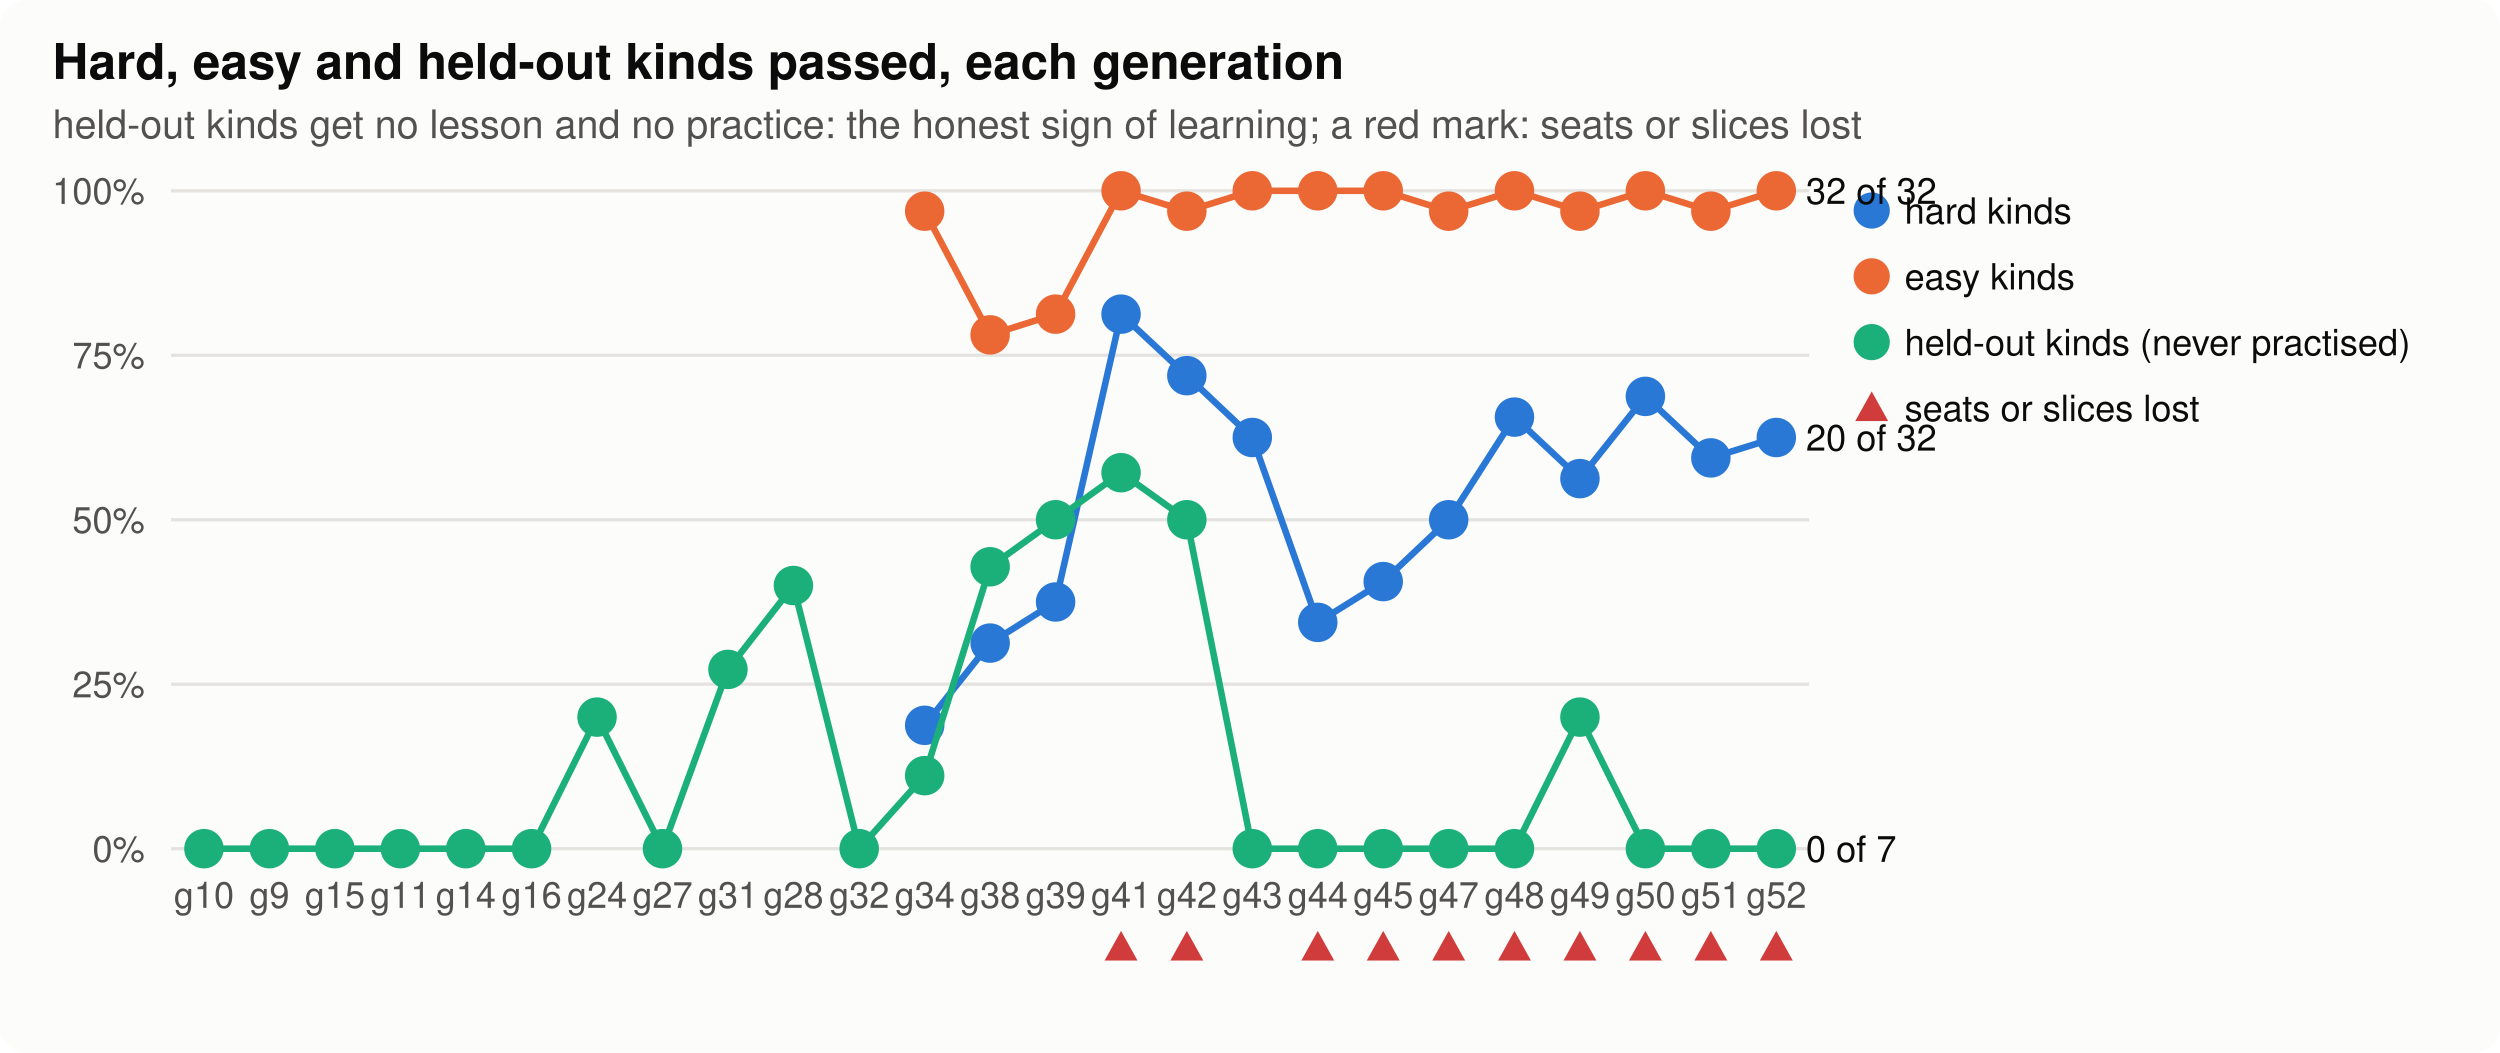
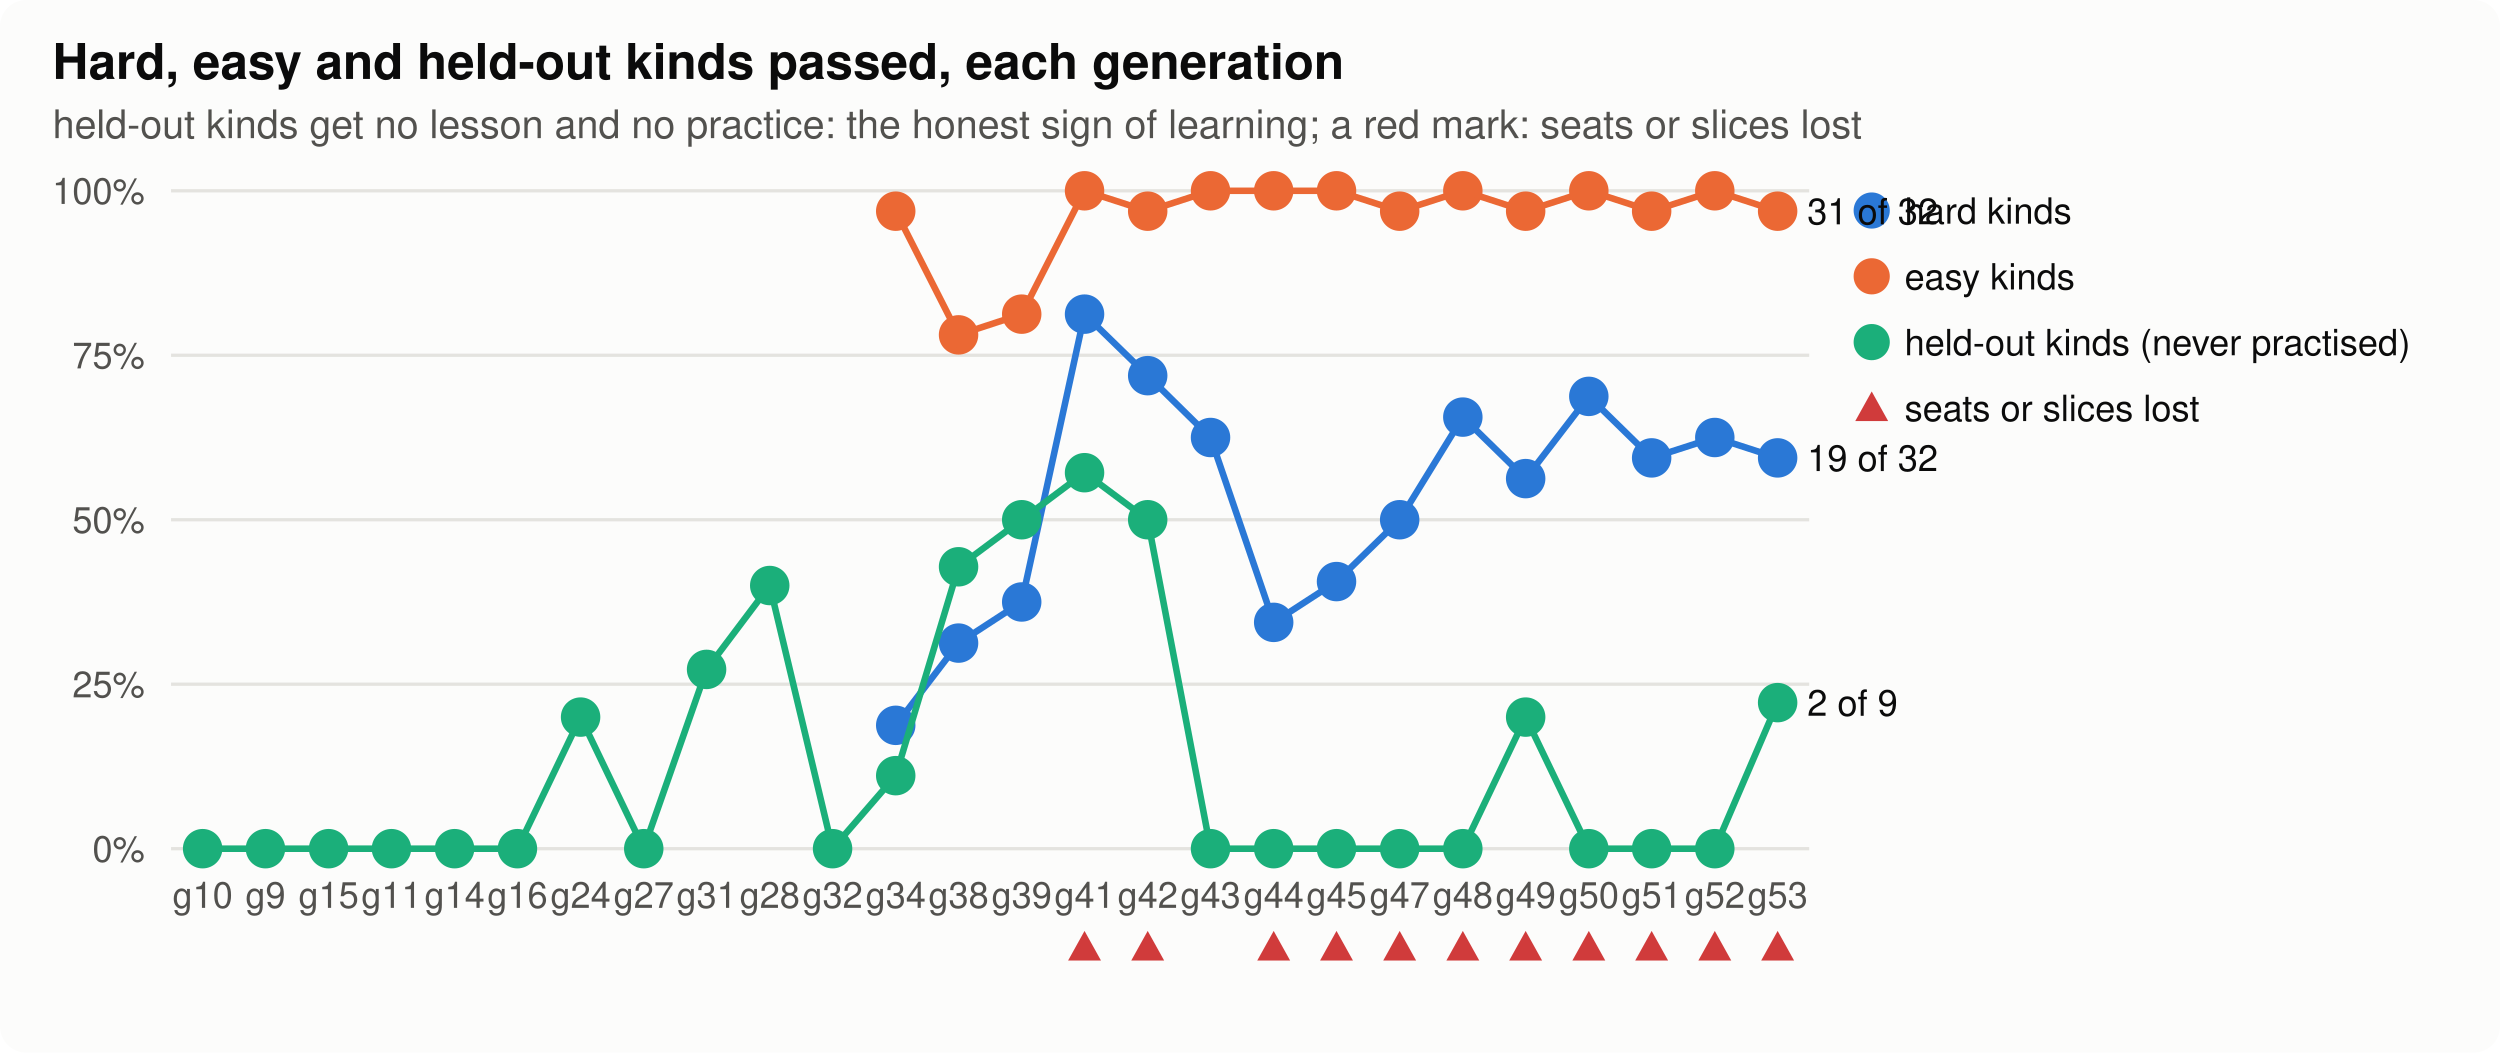
<svg xmlns="http://www.w3.org/2000/svg" width="760" height="320" viewBox="0 0 760 320" role="img" aria-label="hard, easy and held-out">
  <style>
.bg{fill:#fcfcfb}.ink{fill:#0b0b0b}.ink2{fill:#52514e}.grid{stroke:#e4e3df}.axis{stroke:#b9b8b2}.dna{stroke:#52514e;fill:#fcfcfb}.lost{fill:#d03b3b}
.shard{fill:#2a78d6;stroke:#2a78d6}.lhard{stroke:#2a78d6;fill:none}.seasy{fill:#eb6834;stroke:#eb6834}.leasy{stroke:#eb6834;fill:none}.sseveral{fill:#1baf7a;stroke:#1baf7a}.lseveral{stroke:#1baf7a;fill:none}.h0{fill:#e8f1fc}.h1{fill:#cde2fb}.h2{fill:#9ec5f4}.h3{fill:#6da7ec}.h4{fill:#3987e5}.h5{fill:#256abf}.h6{fill:#184f95}
@media (prefers-color-scheme: dark){.bg{fill:#1a1a19}.ink{fill:#f0efec}.ink2{fill:#c3c2b7}.grid{stroke:#2c2c2a}.axis{stroke:#5a5955}.dna{stroke:#c3c2b7;fill:#1a1a19}.lost{fill:#e66767}.shard{fill:#3987e5;stroke:#3987e5}.lhard{stroke:#3987e5;fill:none}.seasy{fill:#d95926;stroke:#d95926}.leasy{stroke:#d95926;fill:none}.sseveral{fill:#199e70;stroke:#199e70}.lseveral{stroke:#199e70;fill:none}.h0{fill:#1f2a38}.h1{fill:#173a66}.h2{fill:#1c5cab}.h3{fill:#2a78d6}.h4{fill:#5598e7}.h5{fill:#86b6ef}.h6{fill:#b7d3f6}}
text{font-family:-apple-system,"Segoe UI",Helvetica,Arial,sans-serif}
</style>
  <rect class="bg" width="760" height="320" rx="8" />
  <text x="16.0" y="24.0" class="ink" font-size="15" text-anchor="start" font-weight="600">Hard, easy and held-out kinds passed, each generation</text>
  <text x="16.0" y="42.0" class="ink2" font-size="12" text-anchor="start" font-weight="normal">held-out kinds get no lesson and no practice: the honest sign of learning; a red mark: seats or slices lost</text>
  <line class="grid" x1="52" x2="550" y1="258.0" y2="258.0" stroke-width="1" />
  <text x="44.0" y="262.0" class="ink2" font-size="11" text-anchor="end" font-weight="normal">0%</text>
  <line class="grid" x1="52" x2="550" y1="208.0" y2="208.0" stroke-width="1" />
  <text x="44.0" y="212.0" class="ink2" font-size="11" text-anchor="end" font-weight="normal">25%</text>
  <line class="grid" x1="52" x2="550" y1="158.0" y2="158.0" stroke-width="1" />
  <text x="44.0" y="162.0" class="ink2" font-size="11" text-anchor="end" font-weight="normal">50%</text>
  <line class="grid" x1="52" x2="550" y1="108.0" y2="108.0" stroke-width="1" />
  <text x="44.0" y="112.0" class="ink2" font-size="11" text-anchor="end" font-weight="normal">75%</text>
  <line class="grid" x1="52" x2="550" y1="58.0" y2="58.0" stroke-width="1" />
  <text x="44.0" y="62.0" class="ink2" font-size="11" text-anchor="end" font-weight="normal">100%</text>
-   <text x="62.0" y="276.0" class="ink2" font-size="11" text-anchor="middle" font-weight="normal">g10</text>
-   <text x="81.9" y="276.0" class="ink2" font-size="11" text-anchor="middle" font-weight="normal">g9</text>
-   <text x="101.8" y="276.0" class="ink2" font-size="11" text-anchor="middle" font-weight="normal">g15</text>
-   <text x="121.7" y="276.0" class="ink2" font-size="11" text-anchor="middle" font-weight="normal">g11</text>
-   <text x="141.6" y="276.0" class="ink2" font-size="11" text-anchor="middle" font-weight="normal">g14</text>
-   <text x="161.6" y="276.0" class="ink2" font-size="11" text-anchor="middle" font-weight="normal">g16</text>
-   <text x="181.5" y="276.0" class="ink2" font-size="11" text-anchor="middle" font-weight="normal">g24</text>
-   <text x="201.4" y="276.0" class="ink2" font-size="11" text-anchor="middle" font-weight="normal">g27</text>
-   <text x="221.3" y="276.0" class="ink2" font-size="11" text-anchor="middle" font-weight="normal">g31</text>
-   <text x="241.2" y="276.0" class="ink2" font-size="11" text-anchor="middle" font-weight="normal">g28</text>
-   <text x="261.2" y="276.0" class="ink2" font-size="11" text-anchor="middle" font-weight="normal">g32</text>
-   <text x="281.1" y="276.0" class="ink2" font-size="11" text-anchor="middle" font-weight="normal">g34</text>
-   <text x="301.0" y="276.0" class="ink2" font-size="11" text-anchor="middle" font-weight="normal">g38</text>
-   <text x="320.9" y="276.0" class="ink2" font-size="11" text-anchor="middle" font-weight="normal">g39</text>
-   <text x="340.8" y="276.0" class="ink2" font-size="11" text-anchor="middle" font-weight="normal">g41</text>
-   <path class="lost" d="M340.8,283.0 L345.8,292.0 L335.8,292.0 Z" />
-   <text x="360.8" y="276.0" class="ink2" font-size="11" text-anchor="middle" font-weight="normal">g42</text>
-   <path class="lost" d="M360.8,283.0 L365.8,292.0 L355.8,292.0 Z" />
-   <text x="380.7" y="276.0" class="ink2" font-size="11" text-anchor="middle" font-weight="normal">g43</text>
-   <text x="400.6" y="276.0" class="ink2" font-size="11" text-anchor="middle" font-weight="normal">g44</text>
-   <path class="lost" d="M400.6,283.0 L405.6,292.0 L395.6,292.0 Z" />
-   <text x="420.5" y="276.0" class="ink2" font-size="11" text-anchor="middle" font-weight="normal">g45</text>
-   <path class="lost" d="M420.5,283.0 L425.5,292.0 L415.5,292.0 Z" />
-   <text x="440.4" y="276.0" class="ink2" font-size="11" text-anchor="middle" font-weight="normal">g47</text>
-   <path class="lost" d="M440.4,283.0 L445.4,292.0 L435.4,292.0 Z" />
-   <text x="460.4" y="276.0" class="ink2" font-size="11" text-anchor="middle" font-weight="normal">g48</text>
-   <path class="lost" d="M460.4,283.0 L465.4,292.0 L455.4,292.0 Z" />
-   <text x="480.3" y="276.0" class="ink2" font-size="11" text-anchor="middle" font-weight="normal">g49</text>
-   <path class="lost" d="M480.3,283.0 L485.3,292.0 L475.3,292.0 Z" />
-   <text x="500.2" y="276.0" class="ink2" font-size="11" text-anchor="middle" font-weight="normal">g50</text>
-   <path class="lost" d="M500.2,283.0 L505.2,292.0 L495.2,292.0 Z" />
-   <text x="520.1" y="276.0" class="ink2" font-size="11" text-anchor="middle" font-weight="normal">g51</text>
-   <path class="lost" d="M520.1,283.0 L525.1,292.0 L515.1,292.0 Z" />
-   <text x="540.0" y="276.0" class="ink2" font-size="11" text-anchor="middle" font-weight="normal">g52</text>
-   <path class="lost" d="M540.0,283.0 L545.0,292.0 L535.0,292.0 Z" />
-   <polyline class="lhard" stroke-width="2" points="281.1,220.5 301.0,195.5 320.9,183.0 340.8,95.5 360.8,114.2 380.7,133.0 400.6,189.2 420.5,176.8 440.4,158.0 460.4,126.8 480.3,145.5 500.2,120.5 520.1,139.2 540.0,133.0" />
-   <circle class="shard" cx="281.1" cy="220.5" r="5" stroke-width="2" />
-   <circle class="shard" cx="301.0" cy="195.5" r="5" stroke-width="2" />
-   <circle class="shard" cx="320.9" cy="183.0" r="5" stroke-width="2" />
-   <circle class="shard" cx="340.8" cy="95.5" r="5" stroke-width="2" />
-   <circle class="shard" cx="360.8" cy="114.2" r="5" stroke-width="2" />
-   <circle class="shard" cx="380.7" cy="133.0" r="5" stroke-width="2" />
-   <circle class="shard" cx="400.6" cy="189.2" r="5" stroke-width="2" />
-   <circle class="shard" cx="420.5" cy="176.8" r="5" stroke-width="2" />
-   <circle class="shard" cx="440.4" cy="158.0" r="5" stroke-width="2" />
-   <circle class="shard" cx="460.4" cy="126.8" r="5" stroke-width="2" />
-   <circle class="shard" cx="480.3" cy="145.5" r="5" stroke-width="2" />
-   <circle class="shard" cx="500.2" cy="120.5" r="5" stroke-width="2" />
-   <circle class="shard" cx="520.1" cy="139.2" r="5" stroke-width="2" />
-   <circle class="shard" cx="540.0" cy="133.0" r="5" stroke-width="2" />
-   <text x="549.0" y="137.0" class="ink" font-size="11" text-anchor="start" font-weight="normal">20 of 32</text>
+   <text x="61.6" y="276.0" class="ink2" font-size="11" text-anchor="middle" font-weight="normal">g10</text>
+   <text x="80.7" y="276.0" class="ink2" font-size="11" text-anchor="middle" font-weight="normal">g9</text>
+   <text x="99.9" y="276.0" class="ink2" font-size="11" text-anchor="middle" font-weight="normal">g15</text>
+   <text x="119.0" y="276.0" class="ink2" font-size="11" text-anchor="middle" font-weight="normal">g11</text>
+   <text x="138.2" y="276.0" class="ink2" font-size="11" text-anchor="middle" font-weight="normal">g14</text>
+   <text x="157.3" y="276.0" class="ink2" font-size="11" text-anchor="middle" font-weight="normal">g16</text>
+   <text x="176.5" y="276.0" class="ink2" font-size="11" text-anchor="middle" font-weight="normal">g24</text>
+   <text x="195.7" y="276.0" class="ink2" font-size="11" text-anchor="middle" font-weight="normal">g27</text>
+   <text x="214.8" y="276.0" class="ink2" font-size="11" text-anchor="middle" font-weight="normal">g31</text>
+   <text x="234.0" y="276.0" class="ink2" font-size="11" text-anchor="middle" font-weight="normal">g28</text>
+   <text x="253.1" y="276.0" class="ink2" font-size="11" text-anchor="middle" font-weight="normal">g32</text>
+   <text x="272.3" y="276.0" class="ink2" font-size="11" text-anchor="middle" font-weight="normal">g34</text>
+   <text x="291.4" y="276.0" class="ink2" font-size="11" text-anchor="middle" font-weight="normal">g38</text>
+   <text x="310.6" y="276.0" class="ink2" font-size="11" text-anchor="middle" font-weight="normal">g39</text>
+   <text x="329.7" y="276.0" class="ink2" font-size="11" text-anchor="middle" font-weight="normal">g41</text>
+   <path class="lost" d="M329.7,283.0 L334.7,292.0 L324.7,292.0 Z" />
+   <text x="348.9" y="276.0" class="ink2" font-size="11" text-anchor="middle" font-weight="normal">g42</text>
+   <path class="lost" d="M348.9,283.0 L353.9,292.0 L343.9,292.0 Z" />
+   <text x="368.0" y="276.0" class="ink2" font-size="11" text-anchor="middle" font-weight="normal">g43</text>
+   <text x="387.2" y="276.0" class="ink2" font-size="11" text-anchor="middle" font-weight="normal">g44</text>
+   <path class="lost" d="M387.2,283.0 L392.2,292.0 L382.2,292.0 Z" />
+   <text x="406.3" y="276.0" class="ink2" font-size="11" text-anchor="middle" font-weight="normal">g45</text>
+   <path class="lost" d="M406.3,283.0 L411.3,292.0 L401.3,292.0 Z" />
+   <text x="425.5" y="276.0" class="ink2" font-size="11" text-anchor="middle" font-weight="normal">g47</text>
+   <path class="lost" d="M425.5,283.0 L430.5,292.0 L420.5,292.0 Z" />
+   <text x="444.7" y="276.0" class="ink2" font-size="11" text-anchor="middle" font-weight="normal">g48</text>
+   <path class="lost" d="M444.7,283.0 L449.7,292.0 L439.7,292.0 Z" />
+   <text x="463.8" y="276.0" class="ink2" font-size="11" text-anchor="middle" font-weight="normal">g49</text>
+   <path class="lost" d="M463.8,283.0 L468.8,292.0 L458.8,292.0 Z" />
+   <text x="483.0" y="276.0" class="ink2" font-size="11" text-anchor="middle" font-weight="normal">g50</text>
+   <path class="lost" d="M483.0,283.0 L488.0,292.0 L478.0,292.0 Z" />
+   <text x="502.1" y="276.0" class="ink2" font-size="11" text-anchor="middle" font-weight="normal">g51</text>
+   <path class="lost" d="M502.1,283.0 L507.1,292.0 L497.1,292.0 Z" />
+   <text x="521.3" y="276.0" class="ink2" font-size="11" text-anchor="middle" font-weight="normal">g52</text>
+   <path class="lost" d="M521.3,283.0 L526.3,292.0 L516.3,292.0 Z" />
+   <text x="540.4" y="276.0" class="ink2" font-size="11" text-anchor="middle" font-weight="normal">g53</text>
+   <path class="lost" d="M540.4,283.0 L545.4,292.0 L535.4,292.0 Z" />
+   <polyline class="lhard" stroke-width="2" points="272.3,220.5 291.4,195.5 310.6,183.0 329.7,95.5 348.9,114.2 368.0,133.0 387.2,189.2 406.3,176.8 425.5,158.0 444.7,126.8 463.8,145.5 483.0,120.5 502.1,139.2 521.3,133.0 540.4,139.2" />
+   <circle class="shard" cx="272.3" cy="220.5" r="5" stroke-width="2" />
+   <circle class="shard" cx="291.4" cy="195.5" r="5" stroke-width="2" />
+   <circle class="shard" cx="310.6" cy="183.0" r="5" stroke-width="2" />
+   <circle class="shard" cx="329.7" cy="95.5" r="5" stroke-width="2" />
+   <circle class="shard" cx="348.9" cy="114.2" r="5" stroke-width="2" />
+   <circle class="shard" cx="368.0" cy="133.0" r="5" stroke-width="2" />
+   <circle class="shard" cx="387.2" cy="189.2" r="5" stroke-width="2" />
+   <circle class="shard" cx="406.3" cy="176.8" r="5" stroke-width="2" />
+   <circle class="shard" cx="425.5" cy="158.0" r="5" stroke-width="2" />
+   <circle class="shard" cx="444.7" cy="126.8" r="5" stroke-width="2" />
+   <circle class="shard" cx="463.8" cy="145.5" r="5" stroke-width="2" />
+   <circle class="shard" cx="483.0" cy="120.5" r="5" stroke-width="2" />
+   <circle class="shard" cx="502.1" cy="139.2" r="5" stroke-width="2" />
+   <circle class="shard" cx="521.3" cy="133.0" r="5" stroke-width="2" />
+   <circle class="shard" cx="540.4" cy="139.2" r="5" stroke-width="2" />
+   <text x="549.4" y="143.2" class="ink" font-size="11" text-anchor="start" font-weight="normal">19 of 32</text>
  <circle class="shard" cx="569" cy="64" r="5" />
  <text x="579.0" y="68.0" class="ink" font-size="11" text-anchor="start" font-weight="normal">hard kinds</text>
-   <polyline class="leasy" stroke-width="2" points="281.1,64.2 301.0,101.8 320.9,95.5 340.8,58.0 360.8,64.2 380.7,58.0 400.6,58.0 420.5,58.0 440.4,64.2 460.4,58.0 480.3,64.2 500.2,58.0 520.1,64.2 540.0,58.0" />
-   <circle class="seasy" cx="281.1" cy="64.2" r="5" stroke-width="2" />
-   <circle class="seasy" cx="301.0" cy="101.8" r="5" stroke-width="2" />
-   <circle class="seasy" cx="320.9" cy="95.5" r="5" stroke-width="2" />
-   <circle class="seasy" cx="340.8" cy="58.0" r="5" stroke-width="2" />
-   <circle class="seasy" cx="360.8" cy="64.2" r="5" stroke-width="2" />
-   <circle class="seasy" cx="380.7" cy="58.0" r="5" stroke-width="2" />
-   <circle class="seasy" cx="400.6" cy="58.0" r="5" stroke-width="2" />
-   <circle class="seasy" cx="420.5" cy="58.0" r="5" stroke-width="2" />
-   <circle class="seasy" cx="440.4" cy="64.2" r="5" stroke-width="2" />
-   <circle class="seasy" cx="460.4" cy="58.0" r="5" stroke-width="2" />
-   <circle class="seasy" cx="480.3" cy="64.2" r="5" stroke-width="2" />
-   <circle class="seasy" cx="500.2" cy="58.0" r="5" stroke-width="2" />
-   <circle class="seasy" cx="520.1" cy="64.2" r="5" stroke-width="2" />
-   <circle class="seasy" cx="540.0" cy="58.0" r="5" stroke-width="2" />
-   <text x="549.0" y="62.0" class="ink" font-size="11" text-anchor="start" font-weight="normal">32 of 32</text>
+   <polyline class="leasy" stroke-width="2" points="272.3,64.2 291.4,101.8 310.6,95.5 329.7,58.0 348.9,64.2 368.0,58.0 387.2,58.0 406.3,58.0 425.5,64.2 444.7,58.0 463.8,64.2 483.0,58.0 502.1,64.2 521.3,58.0 540.4,64.2" />
+   <circle class="seasy" cx="272.3" cy="64.2" r="5" stroke-width="2" />
+   <circle class="seasy" cx="291.4" cy="101.8" r="5" stroke-width="2" />
+   <circle class="seasy" cx="310.6" cy="95.5" r="5" stroke-width="2" />
+   <circle class="seasy" cx="329.7" cy="58.0" r="5" stroke-width="2" />
+   <circle class="seasy" cx="348.9" cy="64.2" r="5" stroke-width="2" />
+   <circle class="seasy" cx="368.0" cy="58.0" r="5" stroke-width="2" />
+   <circle class="seasy" cx="387.2" cy="58.0" r="5" stroke-width="2" />
+   <circle class="seasy" cx="406.3" cy="58.0" r="5" stroke-width="2" />
+   <circle class="seasy" cx="425.5" cy="64.2" r="5" stroke-width="2" />
+   <circle class="seasy" cx="444.7" cy="58.0" r="5" stroke-width="2" />
+   <circle class="seasy" cx="463.8" cy="64.2" r="5" stroke-width="2" />
+   <circle class="seasy" cx="483.0" cy="58.0" r="5" stroke-width="2" />
+   <circle class="seasy" cx="502.1" cy="64.2" r="5" stroke-width="2" />
+   <circle class="seasy" cx="521.3" cy="58.0" r="5" stroke-width="2" />
+   <circle class="seasy" cx="540.4" cy="64.2" r="5" stroke-width="2" />
+   <text x="549.4" y="68.2" class="ink" font-size="11" text-anchor="start" font-weight="normal">31 of 32</text>
  <circle class="seasy" cx="569" cy="84" r="5" />
  <text x="579.0" y="88.0" class="ink" font-size="11" text-anchor="start" font-weight="normal">easy kinds</text>
-   <polyline class="lseveral" stroke-width="2" points="62.0,258.0 81.9,258.0 101.8,258.0 121.7,258.0 141.6,258.0 161.6,258.0 181.5,218.0 201.4,258.0 221.3,203.5 241.2,178.0 261.2,258.0 281.1,235.8 301.0,172.3 320.9,158.0 340.8,143.7 360.8,158.0 380.7,258.0 400.6,258.0 420.5,258.0 440.4,258.0 460.4,258.0 480.3,218.0 500.2,258.0 520.1,258.0 540.0,258.0" />
-   <circle class="sseveral" cx="62.0" cy="258.0" r="5" stroke-width="2" />
-   <circle class="sseveral" cx="81.9" cy="258.0" r="5" stroke-width="2" />
-   <circle class="sseveral" cx="101.8" cy="258.0" r="5" stroke-width="2" />
-   <circle class="sseveral" cx="121.7" cy="258.0" r="5" stroke-width="2" />
-   <circle class="sseveral" cx="141.6" cy="258.0" r="5" stroke-width="2" />
-   <circle class="sseveral" cx="161.6" cy="258.0" r="5" stroke-width="2" />
-   <circle class="sseveral" cx="181.5" cy="218.0" r="5" stroke-width="2" />
-   <circle class="sseveral" cx="201.4" cy="258.0" r="5" stroke-width="2" />
-   <circle class="sseveral" cx="221.3" cy="203.5" r="5" stroke-width="2" />
-   <circle class="sseveral" cx="241.2" cy="178.0" r="5" stroke-width="2" />
-   <circle class="sseveral" cx="261.2" cy="258.0" r="5" stroke-width="2" />
-   <circle class="sseveral" cx="281.1" cy="235.8" r="5" stroke-width="2" />
-   <circle class="sseveral" cx="301.0" cy="172.3" r="5" stroke-width="2" />
-   <circle class="sseveral" cx="320.9" cy="158.0" r="5" stroke-width="2" />
-   <circle class="sseveral" cx="340.8" cy="143.7" r="5" stroke-width="2" />
-   <circle class="sseveral" cx="360.8" cy="158.0" r="5" stroke-width="2" />
-   <circle class="sseveral" cx="380.7" cy="258.0" r="5" stroke-width="2" />
-   <circle class="sseveral" cx="400.6" cy="258.0" r="5" stroke-width="2" />
-   <circle class="sseveral" cx="420.5" cy="258.0" r="5" stroke-width="2" />
-   <circle class="sseveral" cx="440.4" cy="258.0" r="5" stroke-width="2" />
-   <circle class="sseveral" cx="460.4" cy="258.0" r="5" stroke-width="2" />
-   <circle class="sseveral" cx="480.3" cy="218.0" r="5" stroke-width="2" />
-   <circle class="sseveral" cx="500.2" cy="258.0" r="5" stroke-width="2" />
-   <circle class="sseveral" cx="520.1" cy="258.0" r="5" stroke-width="2" />
-   <circle class="sseveral" cx="540.0" cy="258.0" r="5" stroke-width="2" />
-   <text x="549.0" y="262.0" class="ink" font-size="11" text-anchor="start" font-weight="normal">0 of 7</text>
+   <polyline class="lseveral" stroke-width="2" points="61.6,258.0 80.7,258.0 99.9,258.0 119.0,258.0 138.2,258.0 157.3,258.0 176.5,218.0 195.7,258.0 214.8,203.5 234.0,178.0 253.1,258.0 272.3,235.8 291.4,172.3 310.6,158.0 329.7,143.7 348.9,158.0 368.0,258.0 387.2,258.0 406.3,258.0 425.5,258.0 444.7,258.0 463.8,218.0 483.0,258.0 502.1,258.0 521.3,258.0 540.4,213.6" />
+   <circle class="sseveral" cx="61.6" cy="258.0" r="5" stroke-width="2" />
+   <circle class="sseveral" cx="80.7" cy="258.0" r="5" stroke-width="2" />
+   <circle class="sseveral" cx="99.9" cy="258.0" r="5" stroke-width="2" />
+   <circle class="sseveral" cx="119.0" cy="258.0" r="5" stroke-width="2" />
+   <circle class="sseveral" cx="138.2" cy="258.0" r="5" stroke-width="2" />
+   <circle class="sseveral" cx="157.3" cy="258.0" r="5" stroke-width="2" />
+   <circle class="sseveral" cx="176.5" cy="218.0" r="5" stroke-width="2" />
+   <circle class="sseveral" cx="195.7" cy="258.0" r="5" stroke-width="2" />
+   <circle class="sseveral" cx="214.8" cy="203.5" r="5" stroke-width="2" />
+   <circle class="sseveral" cx="234.0" cy="178.0" r="5" stroke-width="2" />
+   <circle class="sseveral" cx="253.1" cy="258.0" r="5" stroke-width="2" />
+   <circle class="sseveral" cx="272.3" cy="235.8" r="5" stroke-width="2" />
+   <circle class="sseveral" cx="291.4" cy="172.3" r="5" stroke-width="2" />
+   <circle class="sseveral" cx="310.6" cy="158.0" r="5" stroke-width="2" />
+   <circle class="sseveral" cx="329.7" cy="143.7" r="5" stroke-width="2" />
+   <circle class="sseveral" cx="348.9" cy="158.0" r="5" stroke-width="2" />
+   <circle class="sseveral" cx="368.0" cy="258.0" r="5" stroke-width="2" />
+   <circle class="sseveral" cx="387.2" cy="258.0" r="5" stroke-width="2" />
+   <circle class="sseveral" cx="406.3" cy="258.0" r="5" stroke-width="2" />
+   <circle class="sseveral" cx="425.5" cy="258.0" r="5" stroke-width="2" />
+   <circle class="sseveral" cx="444.7" cy="258.0" r="5" stroke-width="2" />
+   <circle class="sseveral" cx="463.8" cy="218.0" r="5" stroke-width="2" />
+   <circle class="sseveral" cx="483.0" cy="258.0" r="5" stroke-width="2" />
+   <circle class="sseveral" cx="502.1" cy="258.0" r="5" stroke-width="2" />
+   <circle class="sseveral" cx="521.3" cy="258.0" r="5" stroke-width="2" />
+   <circle class="sseveral" cx="540.4" cy="213.6" r="5" stroke-width="2" />
+   <text x="549.4" y="217.6" class="ink" font-size="11" text-anchor="start" font-weight="normal">2 of 9</text>
  <circle class="sseveral" cx="569" cy="104" r="5" />
  <text x="579.0" y="108.0" class="ink" font-size="11" text-anchor="start" font-weight="normal">held-out kinds (never practised)</text>
  <path class="lost" d="M569.0,119.0 L574.0,128.0 L564.0,128.0 Z" />
  <text x="579.0" y="128.0" class="ink" font-size="11" text-anchor="start" font-weight="normal">seats or slices lost</text>
</svg>
